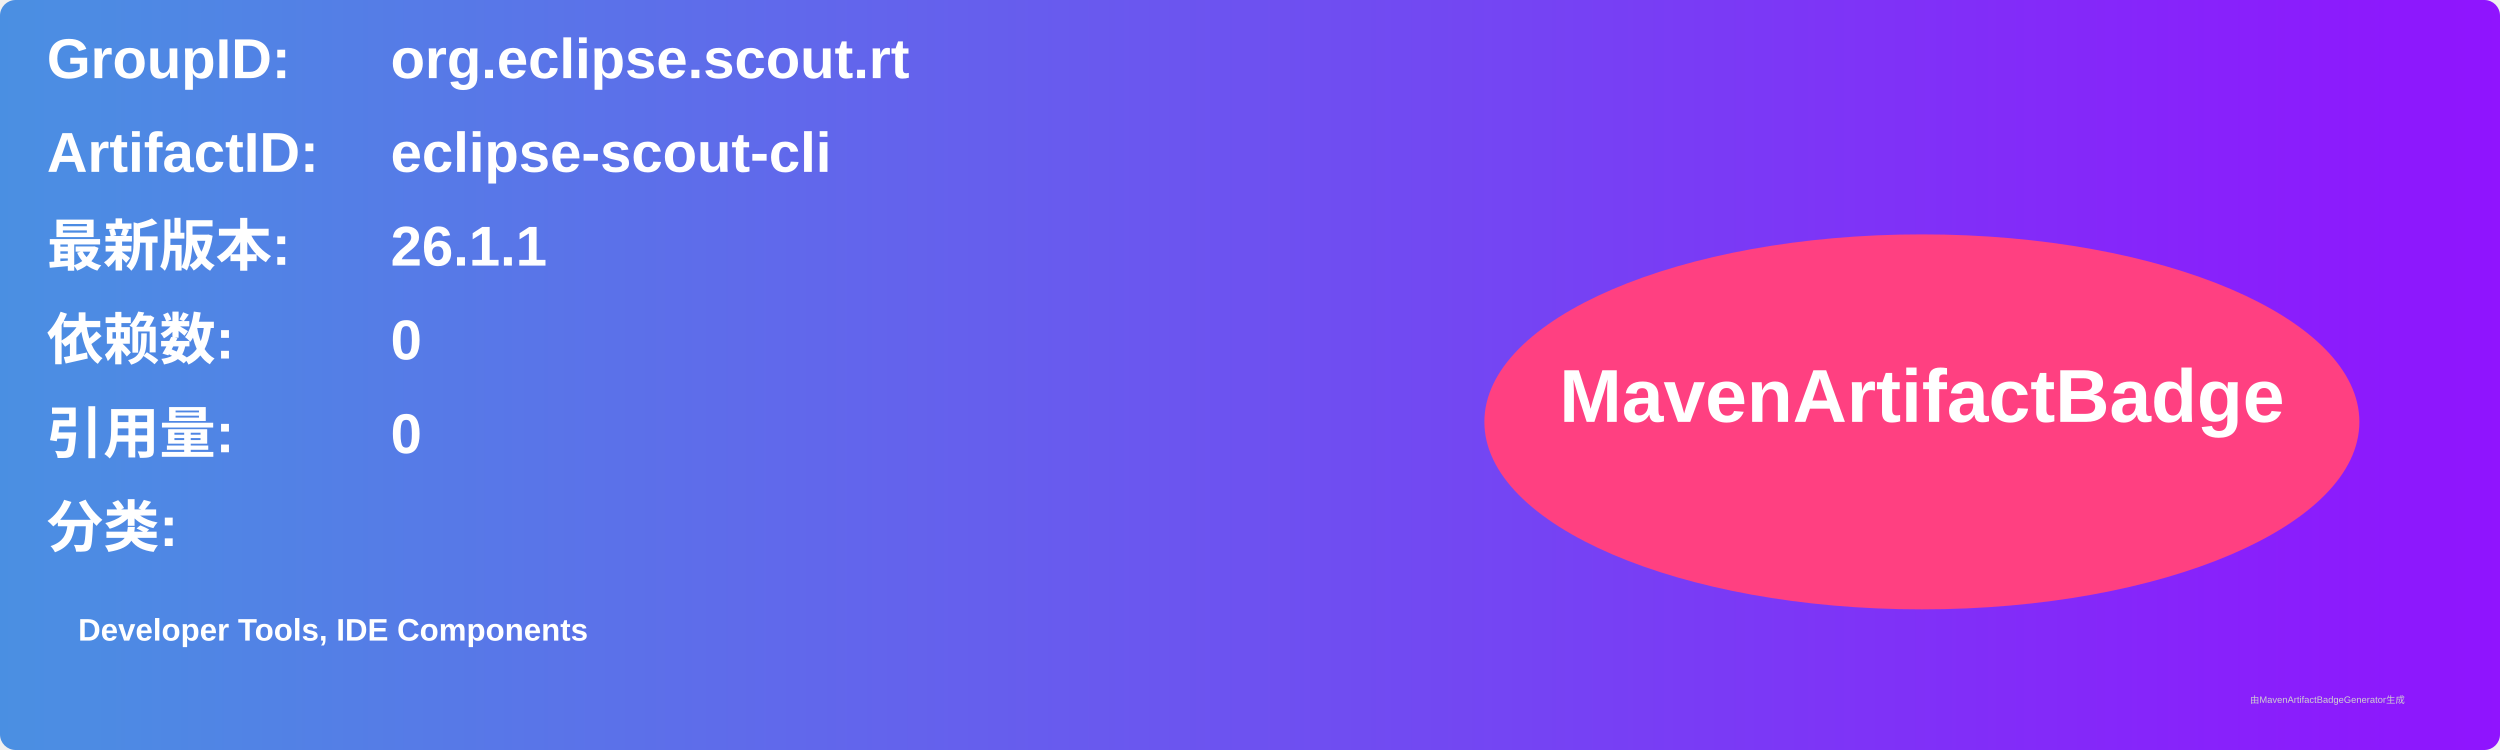
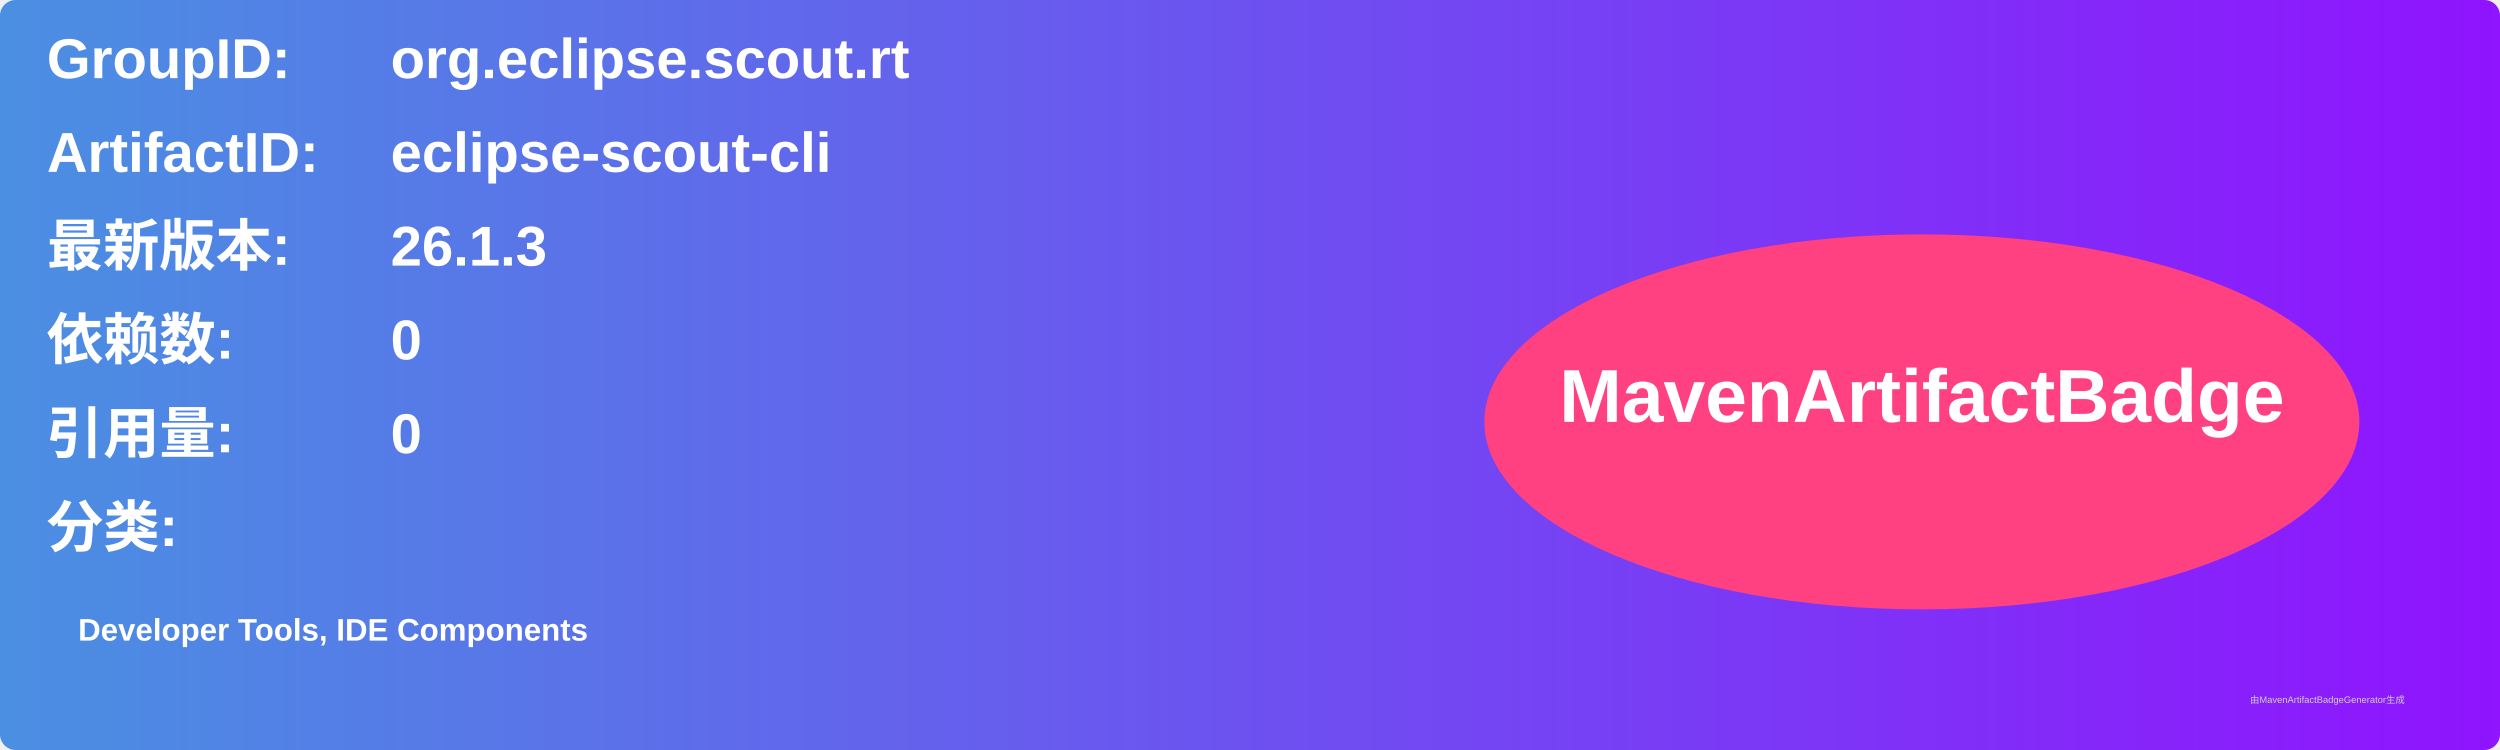
<svg xmlns="http://www.w3.org/2000/svg" width="800" height="240" viewBox="0 0 800 240">
  <linearGradient id="grad" x1="0%" y1="0%" x2="100%" y2="0%">
    <stop offset="0%" stop-color="#4a90e2" />
    <stop offset="100%" stop-color="#9013fe" />
  </linearGradient>
  <rect width="100%" height="100%" rx="5" ry="5" fill="url(#grad)" />
  <g transform="translate(15, 15)">
    <text x="0" y="10" font-family="Arial" font-size="18" fill="white" font-weight="bold" width="260">GroupID:</text>
    <text x="110" y="10" font-family="Arial" font-size="18" fill="white" font-weight="bold" width="460">org.eclipse.scout.rt</text>
    <text x="0" y="40" font-family="Arial" font-size="18" fill="white" font-weight="bold" width="260">ArtifactID:</text>
    <text x="110" y="40" font-family="Arial" font-size="18" fill="white" font-weight="bold" width="460">eclipse-scout-cli</text>
    <text x="0" y="70" font-family="Arial" font-size="18" fill="white" font-weight="bold">最新版本:</text>
    <text x="110" y="70" font-family="Arial" font-size="18" fill="white" font-weight="bold">
-       <tspan font-weight="bold">26.1.1</tspan>
+       <tspan font-weight="bold">26.1.3</tspan>
    </text>
    <text x="0" y="100" font-family="Arial" font-size="18" fill="white" font-weight="bold">依赖数: </text>
    <text x="110" y="100" font-family="Arial" font-size="18" fill="white">
      <tspan font-weight="bold">0</tspan>
    </text>
    <text x="0" y="130" font-family="Arial" font-size="18" fill="white" font-weight="bold">引用量: </text>
    <text x="110" y="130" font-family="Arial" font-size="18" fill="white">
      <tspan font-weight="bold">0</tspan>
    </text>
    <text x="0" y="160" font-family="Arial" font-size="18" fill="white" font-weight="bold">分类:</text>
    <text x="10" y="190" font-family="Arial" font-size="10" fill="white">
      <tspan font-weight="bold">Developer Tools, IDE Components</tspan>
    </text>
    <ellipse cx="600" cy="120" rx="140" ry="60" fill="#ff4081" />
    <text x="600" y="120" text-anchor="middle" font-family="Arial" font-size="24" fill="white" font-weight="bold">MavenArtifactBadge</text>
  </g>
  <text x="720" y="225" font-family="Arial" font-size="3" fill="#d0d0d0">由MavenArtifactBadgeGenerator生成</text>
</svg>
